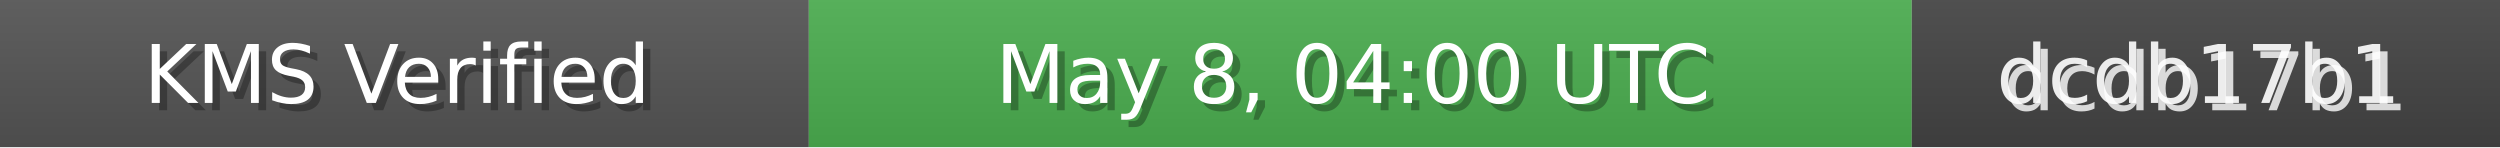
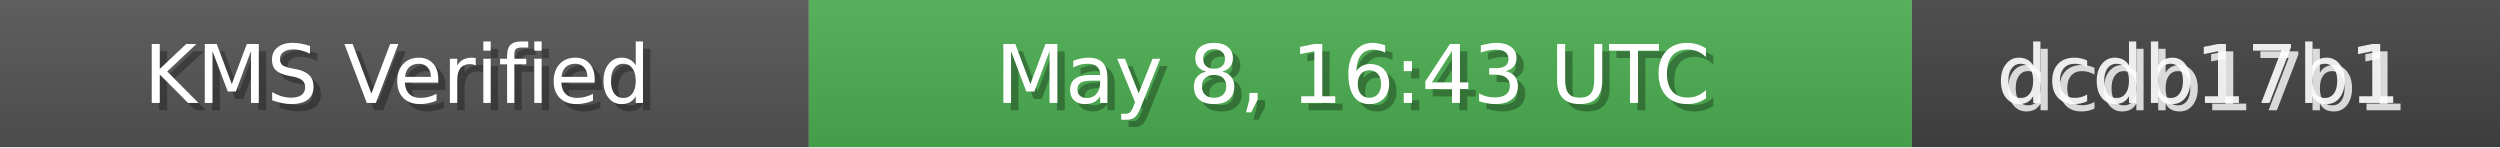
<svg xmlns="http://www.w3.org/2000/svg" width="340" height="20" role="img">
  <linearGradient id="bg" x2="0" y2="100%">
    <stop offset="0" stop-color="#bbb" stop-opacity=".1" />
    <stop offset="1" stop-opacity=".1" />
  </linearGradient>
  <rect width="110" height="20" fill="#555" />
  <rect x="110" width="150" height="20" fill="#4CAF50" />
  <rect x="260" width="80" height="20" fill="#444" />
  <rect width="340" height="20" fill="url(#bg)" />
  <g fill="#fff" text-anchor="middle" font-family="Verdana,Geneva,DejaVu Sans,sans-serif" font-size="11">
    <text x="55" y="15" fill="#000" fill-opacity=".3">KMS Verified</text>
    <text x="54" y="14">KMS Verified</text>
-     <text x="185" y="15" fill="#000" fill-opacity=".3">May 8, 04:00 UTC</text>
-     <text x="184" y="14">May 8, 04:00 UTC</text>
+     <text x="185" y="15" fill="#000" fill-opacity=".3">May 8, 16:43 UTC</text>
+     <text x="184" y="14">May 8, 16:43 UTC</text>
    <text x="300" y="15" fill="#fff" fill-opacity=".8">dcdb17b1</text>
    <text x="299" y="14" fill="#fff" fill-opacity=".9">dcdb17b1</text>
  </g>
</svg>
